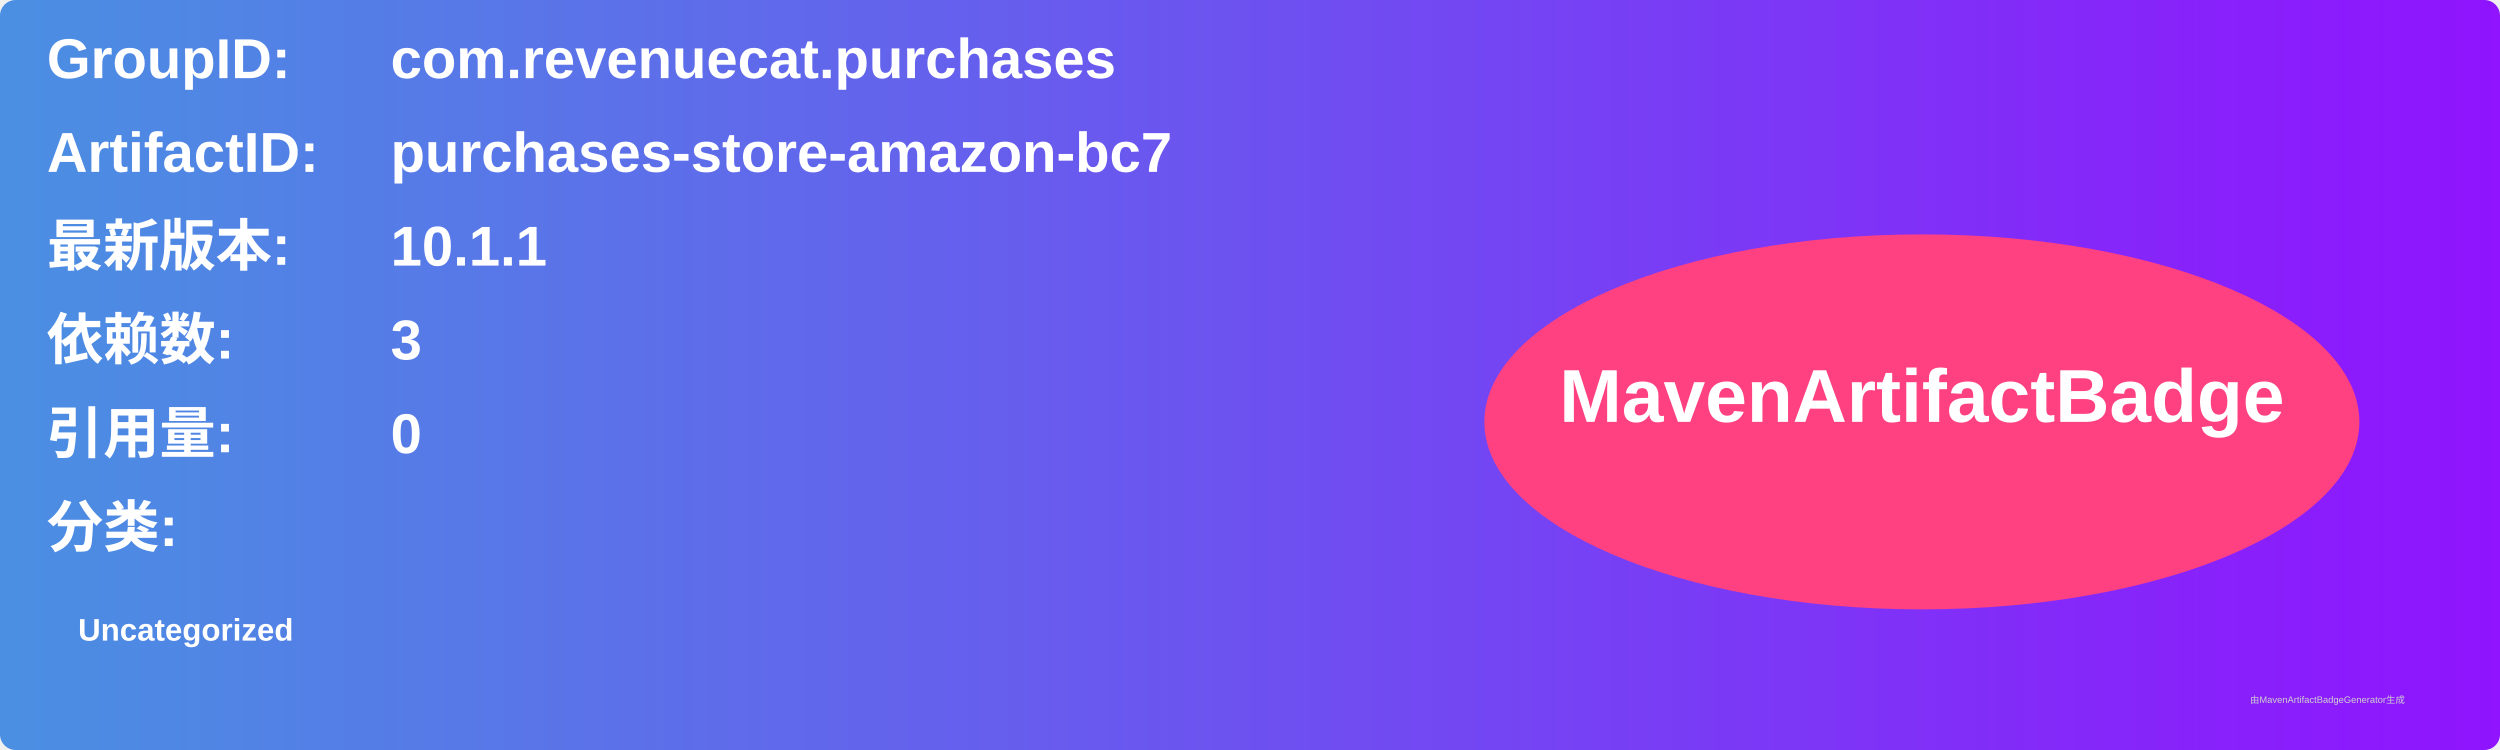
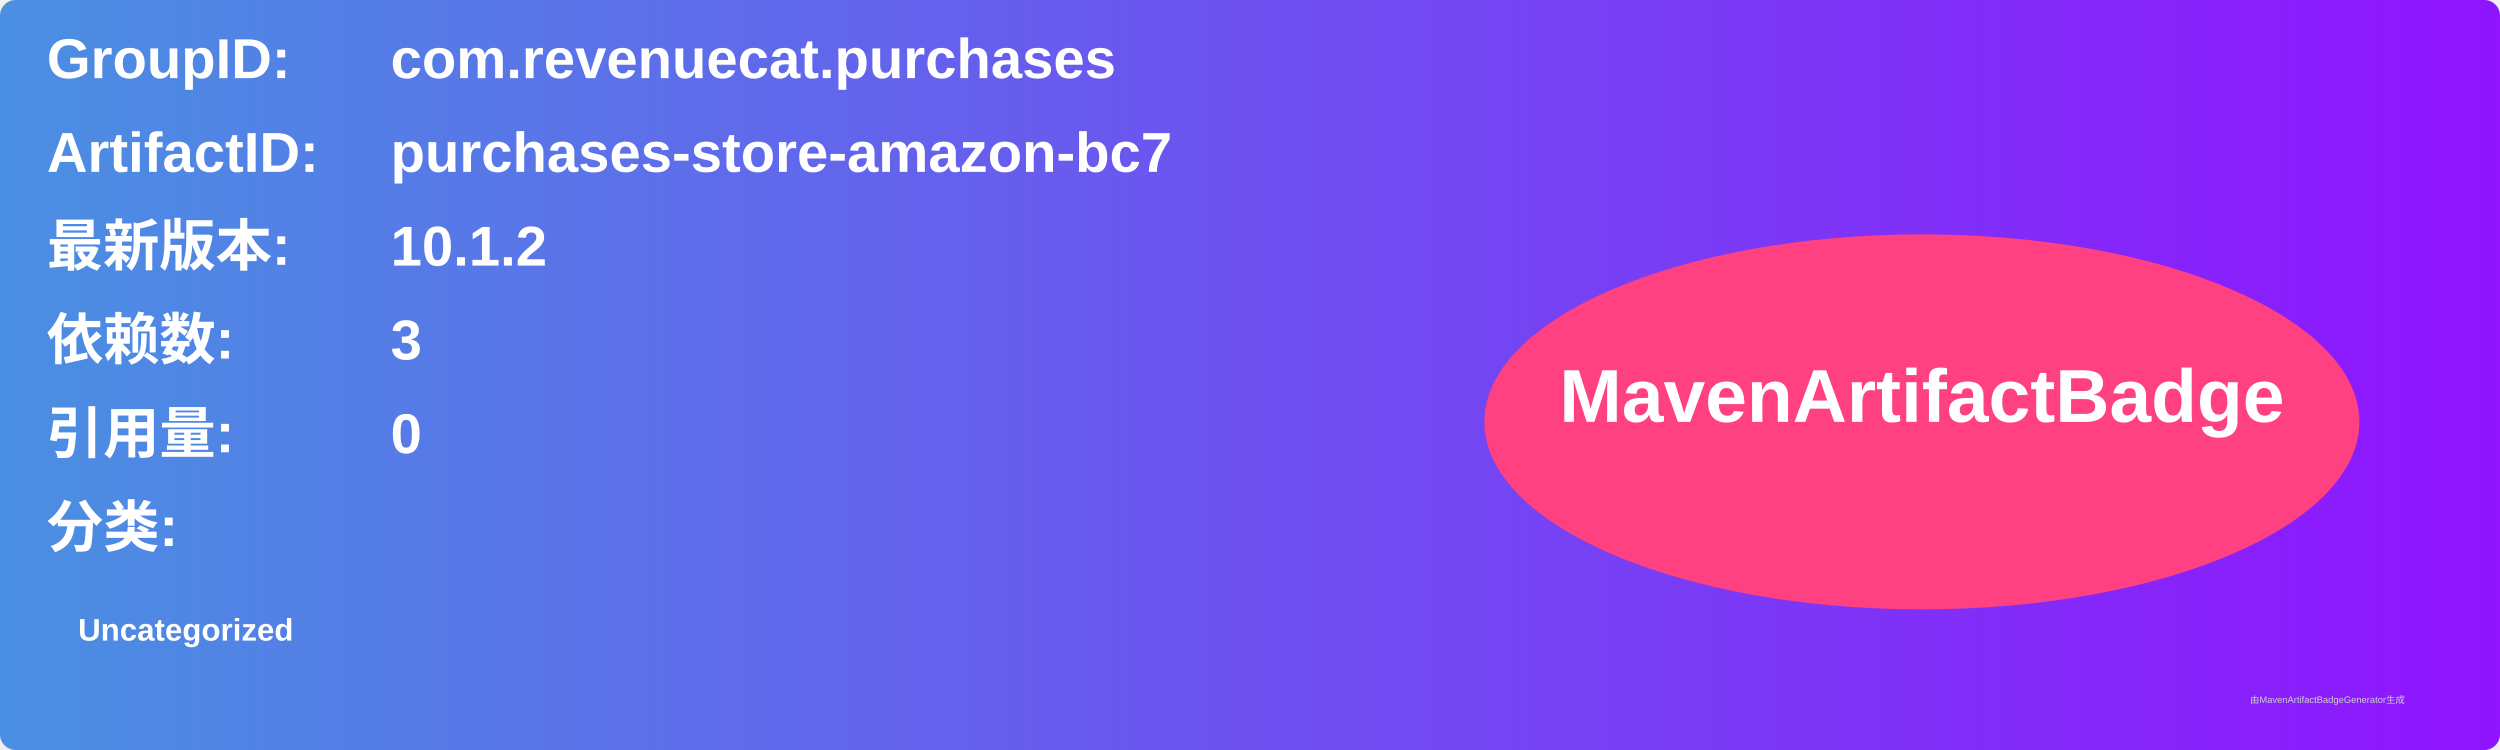
<svg xmlns="http://www.w3.org/2000/svg" width="800" height="240" viewBox="0 0 800 240">
  <linearGradient id="grad" x1="0%" y1="0%" x2="100%" y2="0%">
    <stop offset="0%" stop-color="#4a90e2" />
    <stop offset="100%" stop-color="#9013fe" />
  </linearGradient>
  <rect width="100%" height="100%" rx="5" ry="5" fill="url(#grad)" />
  <g transform="translate(15, 15)">
    <text x="0" y="10" font-family="Arial" font-size="18" fill="white" font-weight="bold" width="260">GroupID:</text>
    <text x="110" y="10" font-family="Arial" font-size="18" fill="white" font-weight="bold" width="460">com.revenuecat.purchases</text>
    <text x="0" y="40" font-family="Arial" font-size="18" fill="white" font-weight="bold" width="260">ArtifactID:</text>
    <text x="110" y="40" font-family="Arial" font-size="18" fill="white" font-weight="bold" width="460">purchases-store-amazon-bc7</text>
    <text x="0" y="70" font-family="Arial" font-size="18" fill="white" font-weight="bold">最新版本:</text>
    <text x="110" y="70" font-family="Arial" font-size="18" fill="white" font-weight="bold">
-       <tspan font-weight="bold">10.1.1</tspan>
+       <tspan font-weight="bold">10.1.2</tspan>
    </text>
    <text x="0" y="100" font-family="Arial" font-size="18" fill="white" font-weight="bold">依赖数: </text>
    <text x="110" y="100" font-family="Arial" font-size="18" fill="white">
      <tspan font-weight="bold">3</tspan>
    </text>
    <text x="0" y="130" font-family="Arial" font-size="18" fill="white" font-weight="bold">引用量: </text>
    <text x="110" y="130" font-family="Arial" font-size="18" fill="white">
      <tspan font-weight="bold">0</tspan>
    </text>
    <text x="0" y="160" font-family="Arial" font-size="18" fill="white" font-weight="bold">分类:</text>
    <text x="10" y="190" font-family="Arial" font-size="10" fill="white">
      <tspan font-weight="bold">Uncategorized</tspan>
    </text>
    <ellipse cx="600" cy="120" rx="140" ry="60" fill="#ff4081" />
    <text x="600" y="120" text-anchor="middle" font-family="Arial" font-size="24" fill="white" font-weight="bold">MavenArtifactBadge</text>
  </g>
  <text x="720" y="225" font-family="Arial" font-size="3" fill="#d0d0d0">由MavenArtifactBadgeGenerator生成</text>
</svg>
